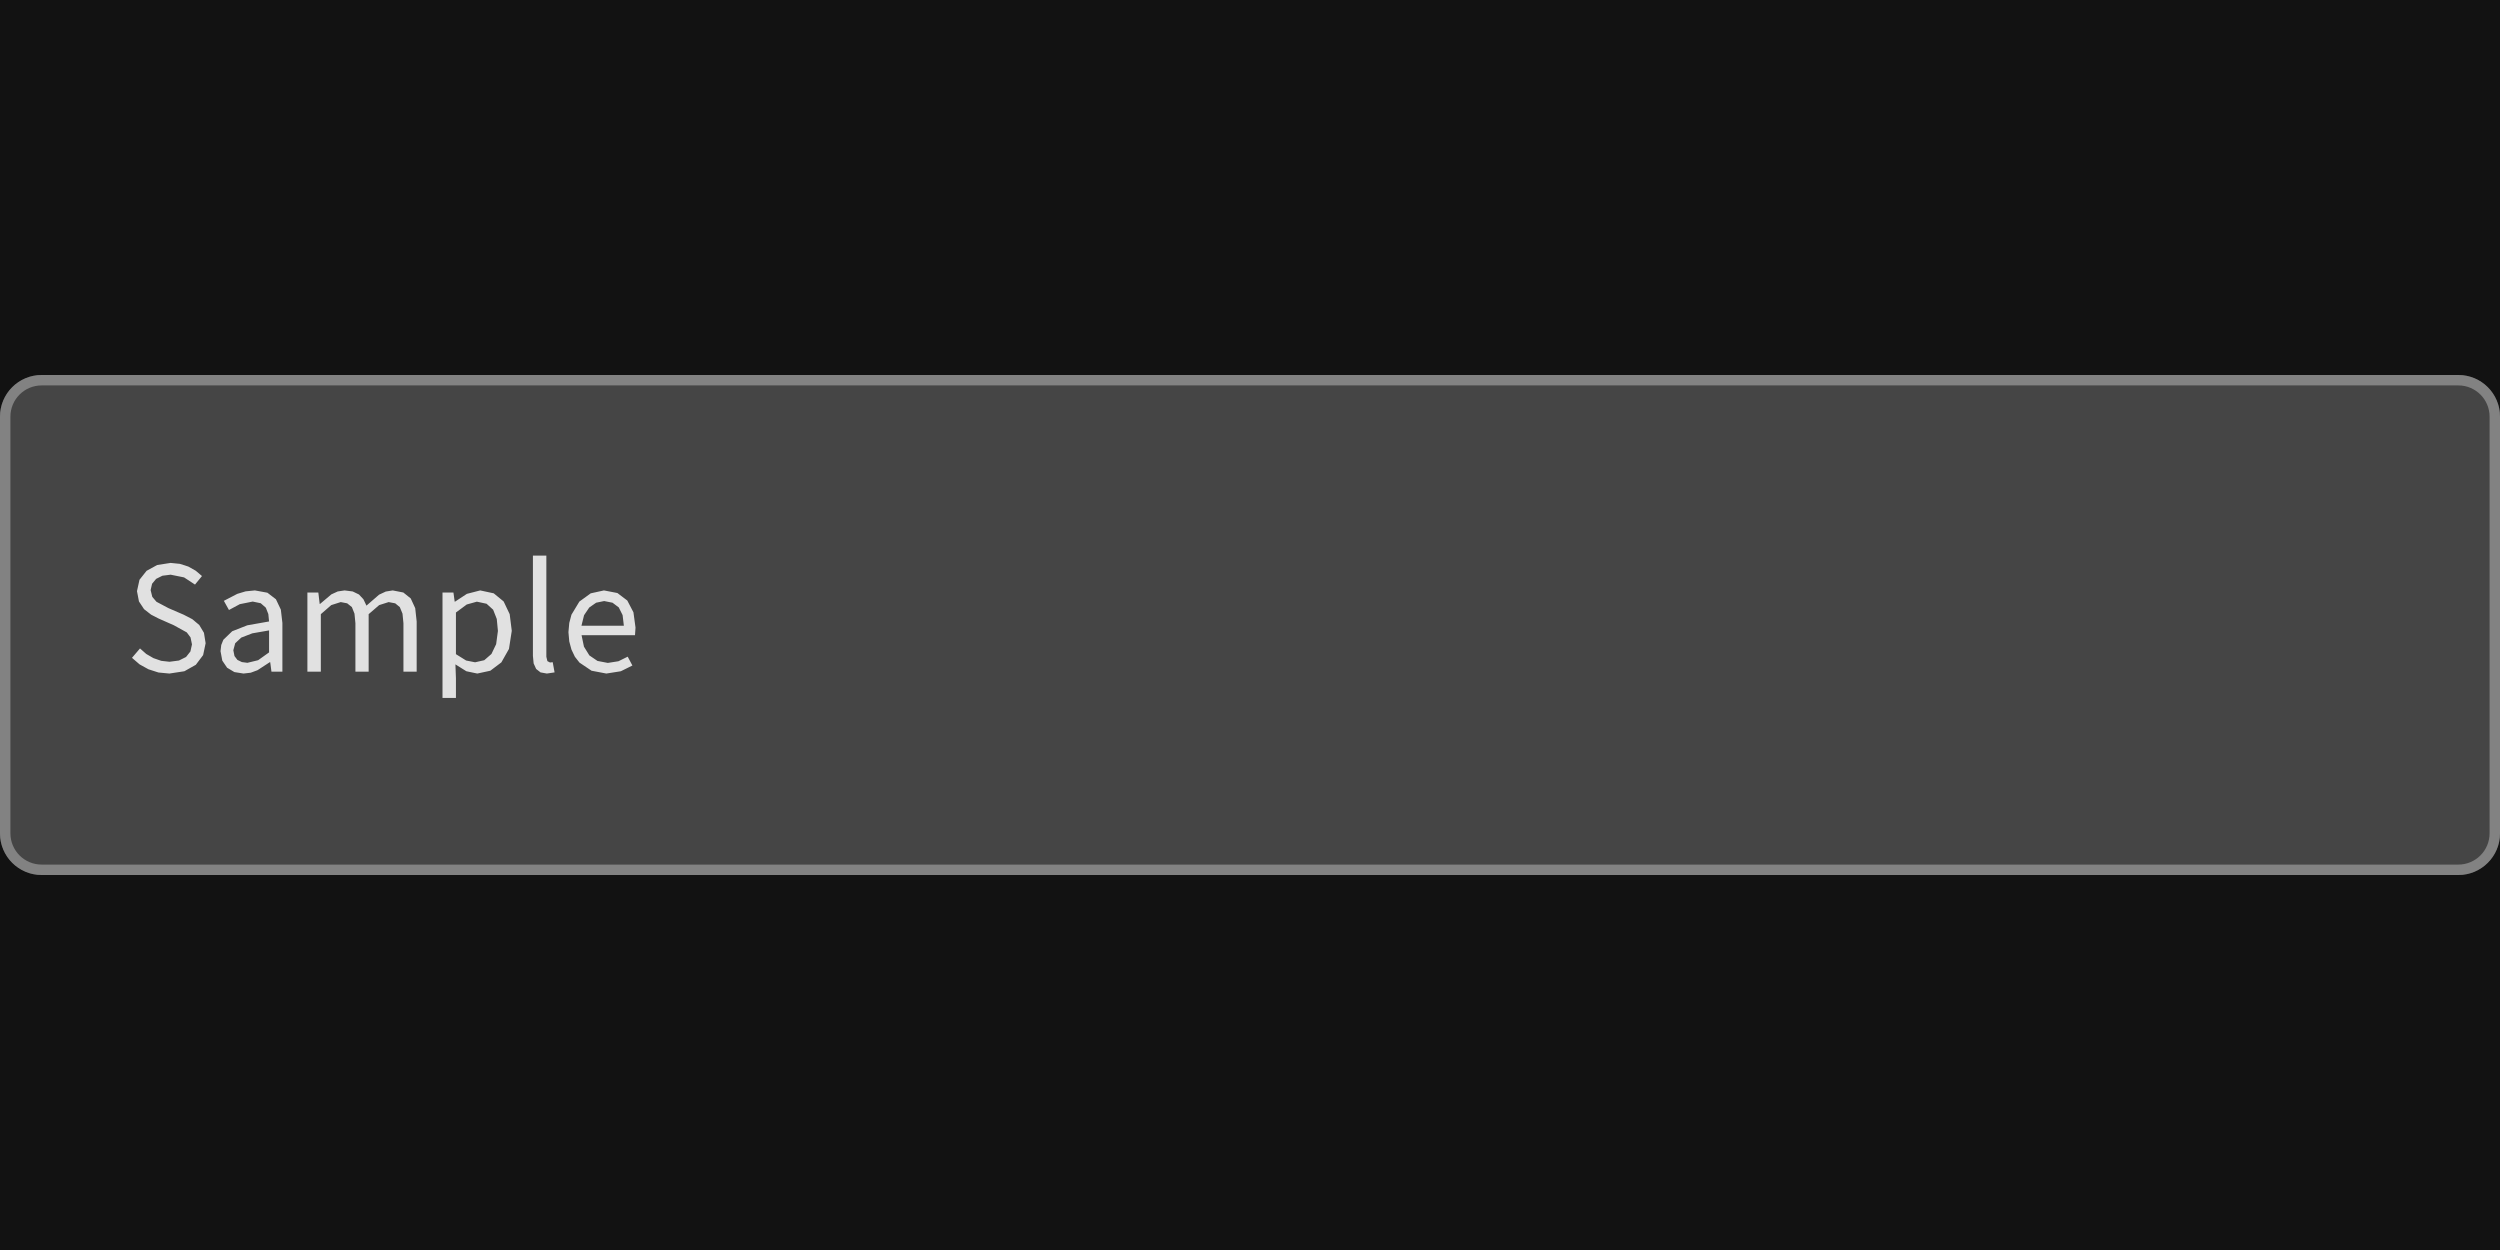
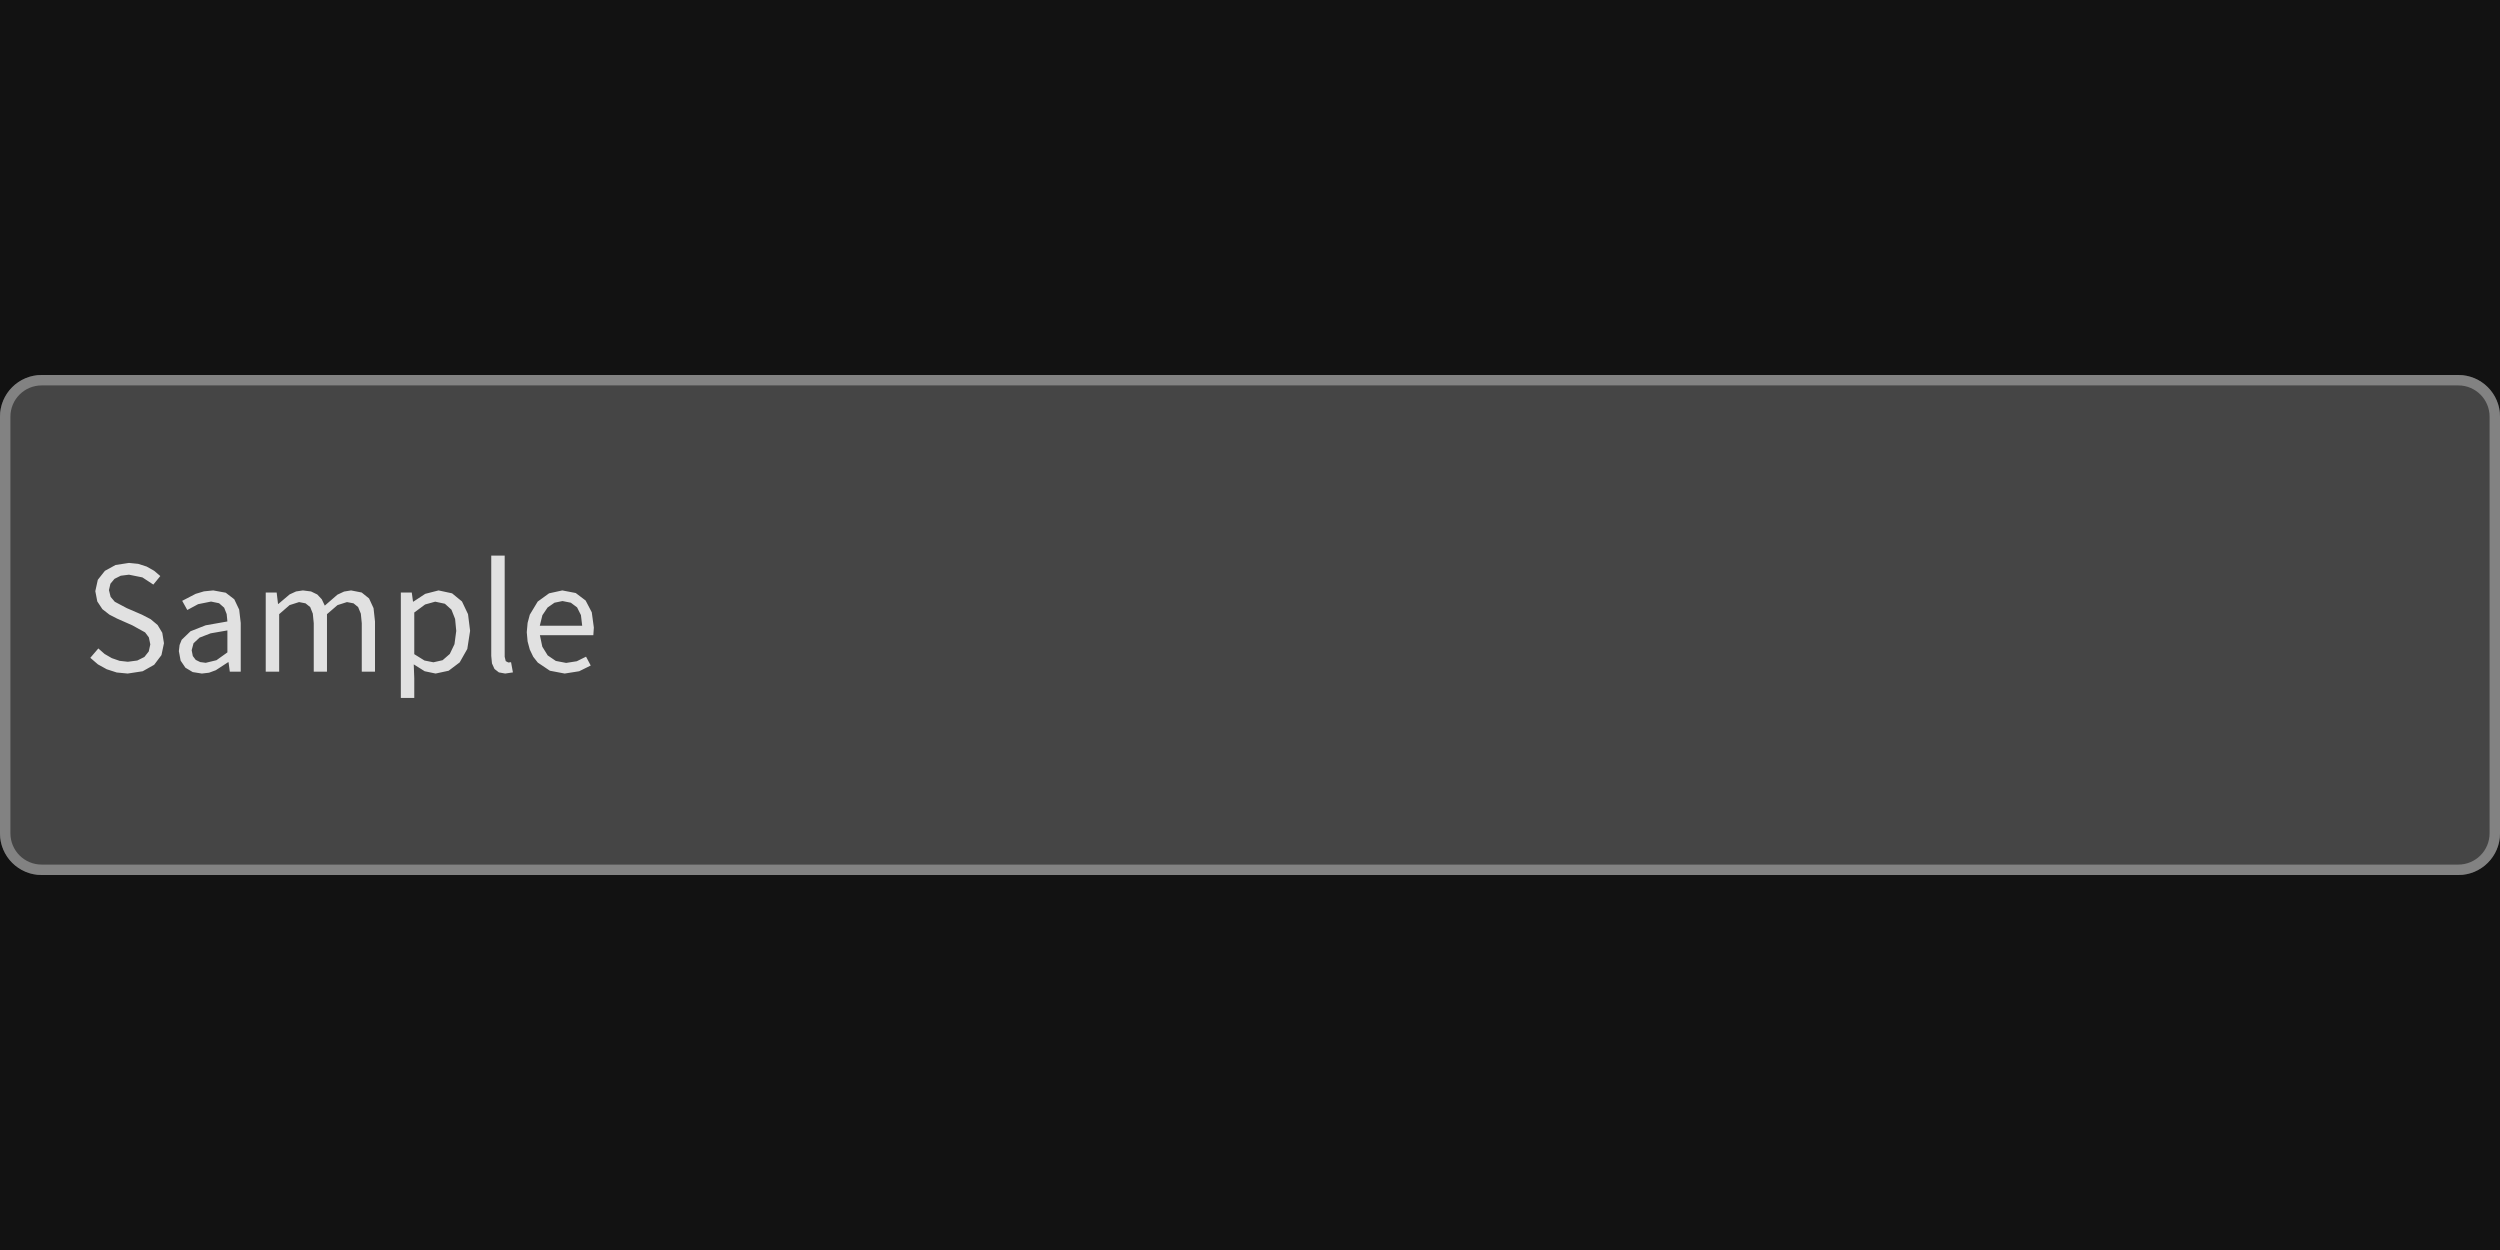
<svg xmlns="http://www.w3.org/2000/svg" width="240" height="120" viewBox="0 0 240 120">
  <rect x="0" y="0" width="240" height="120" fill="rgba(18,18,18,1.00)" />
  <rect x="0" y="36" width="240" height="48" rx="4" ry="4" fill="rgba(69,69,69,1.00)" />
  <rect x="0.5" y="36.5" width="239" height="47" rx="3.5" ry="3.5" fill="none" stroke="rgba(130,130,130,1.00)" stroke-width="1" />
-   <path d="M19.74 61.75L19.58 60.75L19.13 60.00L18.46 59.44L17.63 59.01L16.17 58.38L15.02 57.77L14.62 57.30L14.46 56.65L14.60 56.04L14.99 55.57L15.59 55.27L16.38 55.17L17.67 55.43L18.72 56.12L19.39 55.30L18.79 54.79L18.08 54.39L17.27 54.13L16.38 54.04L15.09 54.24L14.07 54.80L13.39 55.66L13.15 56.75L13.34 57.74L13.83 58.48L14.51 59.01L15.23 59.38L16.70 60.03L17.93 60.71L18.29 61.19L18.43 61.86L18.28 62.54L17.86 63.07L17.18 63.41L16.27 63.53L15.48 63.44L14.73 63.18L14.04 62.78L13.44 62.25L12.67 63.15L13.40 63.78L14.25 64.25L15.21 64.56L16.26 64.66L16.26 64.66L17.70 64.44L18.80 63.82L19.50 62.89ZM25.94 63.57L26.06 64.48L27.11 64.48L27.11 59.80L26.96 58.52L26.49 57.53L25.67 56.90L24.47 56.68L23.58 56.77L22.78 57.01L21.49 57.68L21.98 58.56L23.02 58.00L24.26 57.75L25.03 57.91L25.52 58.34L25.76 58.95L25.83 59.66L23.74 60.03L22.29 60.60L21.44 61.42L21.24 61.92L21.17 62.51L21.34 63.42L21.80 64.10L22.50 64.52L23.38 64.66L23.38 64.66L24.07 64.58L24.72 64.34L25.90 63.57ZM22.40 62.42L22.58 61.75L23.16 61.21L24.22 60.80L25.83 60.52L25.83 62.63L24.78 63.38L23.75 63.63L23.75 63.63L23.22 63.56L22.79 63.35L22.51 62.98ZM32.71 57.80L33.33 57.92L33.78 58.28L34.03 58.91L34.12 59.83L34.12 64.48L35.39 64.48L35.39 58.96L36.40 58.09L37.31 57.80L37.94 57.92L38.38 58.28L38.64 58.91L38.73 59.83L38.73 64.48L40.00 64.48L40.00 59.66L39.86 58.38L39.43 57.45L38.72 56.88L37.70 56.68L37.03 56.79L36.39 57.09L35.18 58.14L34.89 57.53L34.46 57.07L33.86 56.78L33.08 56.68L32.42 56.78L31.81 57.06L30.72 57.98L30.69 57.98L30.56 56.88L29.51 56.88L29.51 64.48L30.80 64.48L30.80 58.96L31.80 58.09ZM44.77 64.44L45.82 64.66L47.07 64.39L48.13 63.59L48.86 62.30L49.13 60.56L48.93 58.96L48.35 57.74L47.40 56.96L46.10 56.68L44.82 57.01L43.68 57.76L43.65 57.76L43.53 56.88L42.48 56.88L42.48 67.00L43.77 67.00L43.77 65.11L43.72 63.78ZM44.81 58.03L45.78 57.76L46.71 57.96L47.34 58.53L47.69 59.42L47.80 60.57L47.63 61.84L47.18 62.78L46.49 63.38L45.61 63.58L45.61 63.58L44.75 63.41L43.77 62.80L43.77 58.80ZM52.55 63.47L52.45 63.05L52.45 53.34L51.16 53.34L51.16 62.97L51.23 63.69L51.47 64.22L51.89 64.55L52.50 64.66L52.50 64.66L53.24 64.55L53.06 63.57L52.80 63.60ZM59.37 63.48L58.35 63.64L57.36 63.45L56.58 62.92L56.06 62.08L55.83 60.98L60.96 60.98L61.01 60.25L60.81 58.78L60.22 57.65L59.27 56.93L57.98 56.68L56.71 56.96L55.62 57.75L54.86 59.01L54.65 59.80L54.57 60.69L54.65 61.58L54.86 62.36L55.19 63.05L55.63 63.61L56.79 64.39L58.21 64.66L58.21 64.66L59.60 64.44L60.71 63.89L60.26 63.04ZM58.00 57.70L58.80 57.86L59.40 58.31L59.77 59.05L59.89 60.07L55.82 60.07L56.07 59.06L56.57 58.32L57.23 57.86Z" fill="rgba(225,225,225,1.00)" fill-rule="nonzero" data-text="1" />
+   <path d="M15.74 61.75L15.58 60.75L15.13 60.00L14.46 59.44L13.63 59.01L12.17 58.38L11.02 57.77L10.62 57.30L10.46 56.65L10.60 56.04L10.99 55.57L11.59 55.27L12.38 55.17L13.67 55.43L14.72 56.12L15.39 55.30L14.79 54.79L14.08 54.39L13.27 54.13L12.38 54.04L11.09 54.24L10.07 54.80L9.39 55.66L9.15 56.75L9.34 57.74L9.83 58.48L10.51 59.01L11.23 59.38L12.70 60.03L13.93 60.71L14.29 61.19L14.43 61.86L14.28 62.54L13.86 63.07L13.18 63.41L12.27 63.53L11.48 63.44L10.73 63.18L10.04 62.78L9.44 62.25L8.67 63.15L9.40 63.78L10.25 64.25L11.21 64.56L12.26 64.66L12.26 64.66L13.70 64.44L14.80 63.82L15.50 62.89ZM21.94 63.57L22.06 64.48L23.11 64.48L23.11 59.80L22.96 58.52L22.49 57.53L21.67 56.90L20.47 56.68L19.58 56.77L18.78 57.01L17.49 57.68L17.98 58.56L19.02 58.00L20.26 57.75L21.03 57.91L21.52 58.34L21.76 58.95L21.83 59.66L19.74 60.03L18.29 60.60L17.44 61.42L17.24 61.92L17.17 62.51L17.34 63.42L17.80 64.10L18.50 64.52L19.38 64.66L19.38 64.66L20.07 64.58L20.72 64.34L21.90 63.57ZM18.40 62.42L18.58 61.75L19.16 61.21L20.22 60.80L21.83 60.52L21.83 62.63L20.78 63.38L19.75 63.63L19.75 63.63L19.22 63.56L18.79 63.35L18.51 62.98ZM28.71 57.80L29.33 57.92L29.78 58.28L30.03 58.91L30.12 59.83L30.12 64.48L31.39 64.48L31.39 58.96L32.40 58.09L33.31 57.80L33.94 57.92L34.38 58.28L34.64 58.91L34.73 59.83L34.73 64.48L36.00 64.48L36.00 59.66L35.86 58.38L35.43 57.45L34.72 56.88L33.70 56.68L33.03 56.79L32.39 57.09L31.18 58.14L30.89 57.53L30.46 57.07L29.86 56.78L29.08 56.68L28.42 56.78L27.81 57.06L26.72 57.98L26.69 57.98L26.56 56.88L25.51 56.88L25.51 64.48L26.80 64.48L26.80 58.96L27.80 58.09ZM40.77 64.44L41.82 64.66L43.07 64.39L44.13 63.59L44.86 62.30L45.13 60.56L44.93 58.96L44.35 57.74L43.40 56.96L42.10 56.68L40.82 57.01L39.68 57.76L39.65 57.76L39.53 56.88L38.48 56.88L38.48 67.00L39.77 67.00L39.77 65.11L39.72 63.78ZM40.81 58.03L41.78 57.76L42.71 57.96L43.34 58.53L43.69 59.42L43.80 60.57L43.63 61.84L43.18 62.78L42.49 63.38L41.61 63.58L41.61 63.58L40.75 63.41L39.77 62.80L39.77 58.80ZM48.55 63.47L48.45 63.05L48.45 53.34L47.16 53.34L47.16 62.97L47.23 63.69L47.47 64.22L47.89 64.55L48.50 64.66L48.50 64.66L49.24 64.55L49.06 63.57L48.80 63.60ZM55.37 63.48L54.35 63.64L53.36 63.45L52.58 62.92L52.06 62.08L51.83 60.98L56.96 60.98L57.01 60.25L56.81 58.78L56.22 57.65L55.27 56.93L53.98 56.68L52.71 56.96L51.62 57.75L50.86 59.01L50.65 59.80L50.57 60.69L50.65 61.58L50.86 62.36L51.19 63.05L51.63 63.61L52.79 64.39L54.21 64.66L54.21 64.66L55.60 64.44L56.71 63.89L56.26 63.04ZM54.00 57.70L54.80 57.86L55.40 58.31L55.77 59.05L55.89 60.07L51.82 60.07L52.07 59.06L52.57 58.32L53.23 57.86Z" fill="rgba(225,225,225,1.00)" fill-rule="nonzero" data-text="1" />
</svg>
